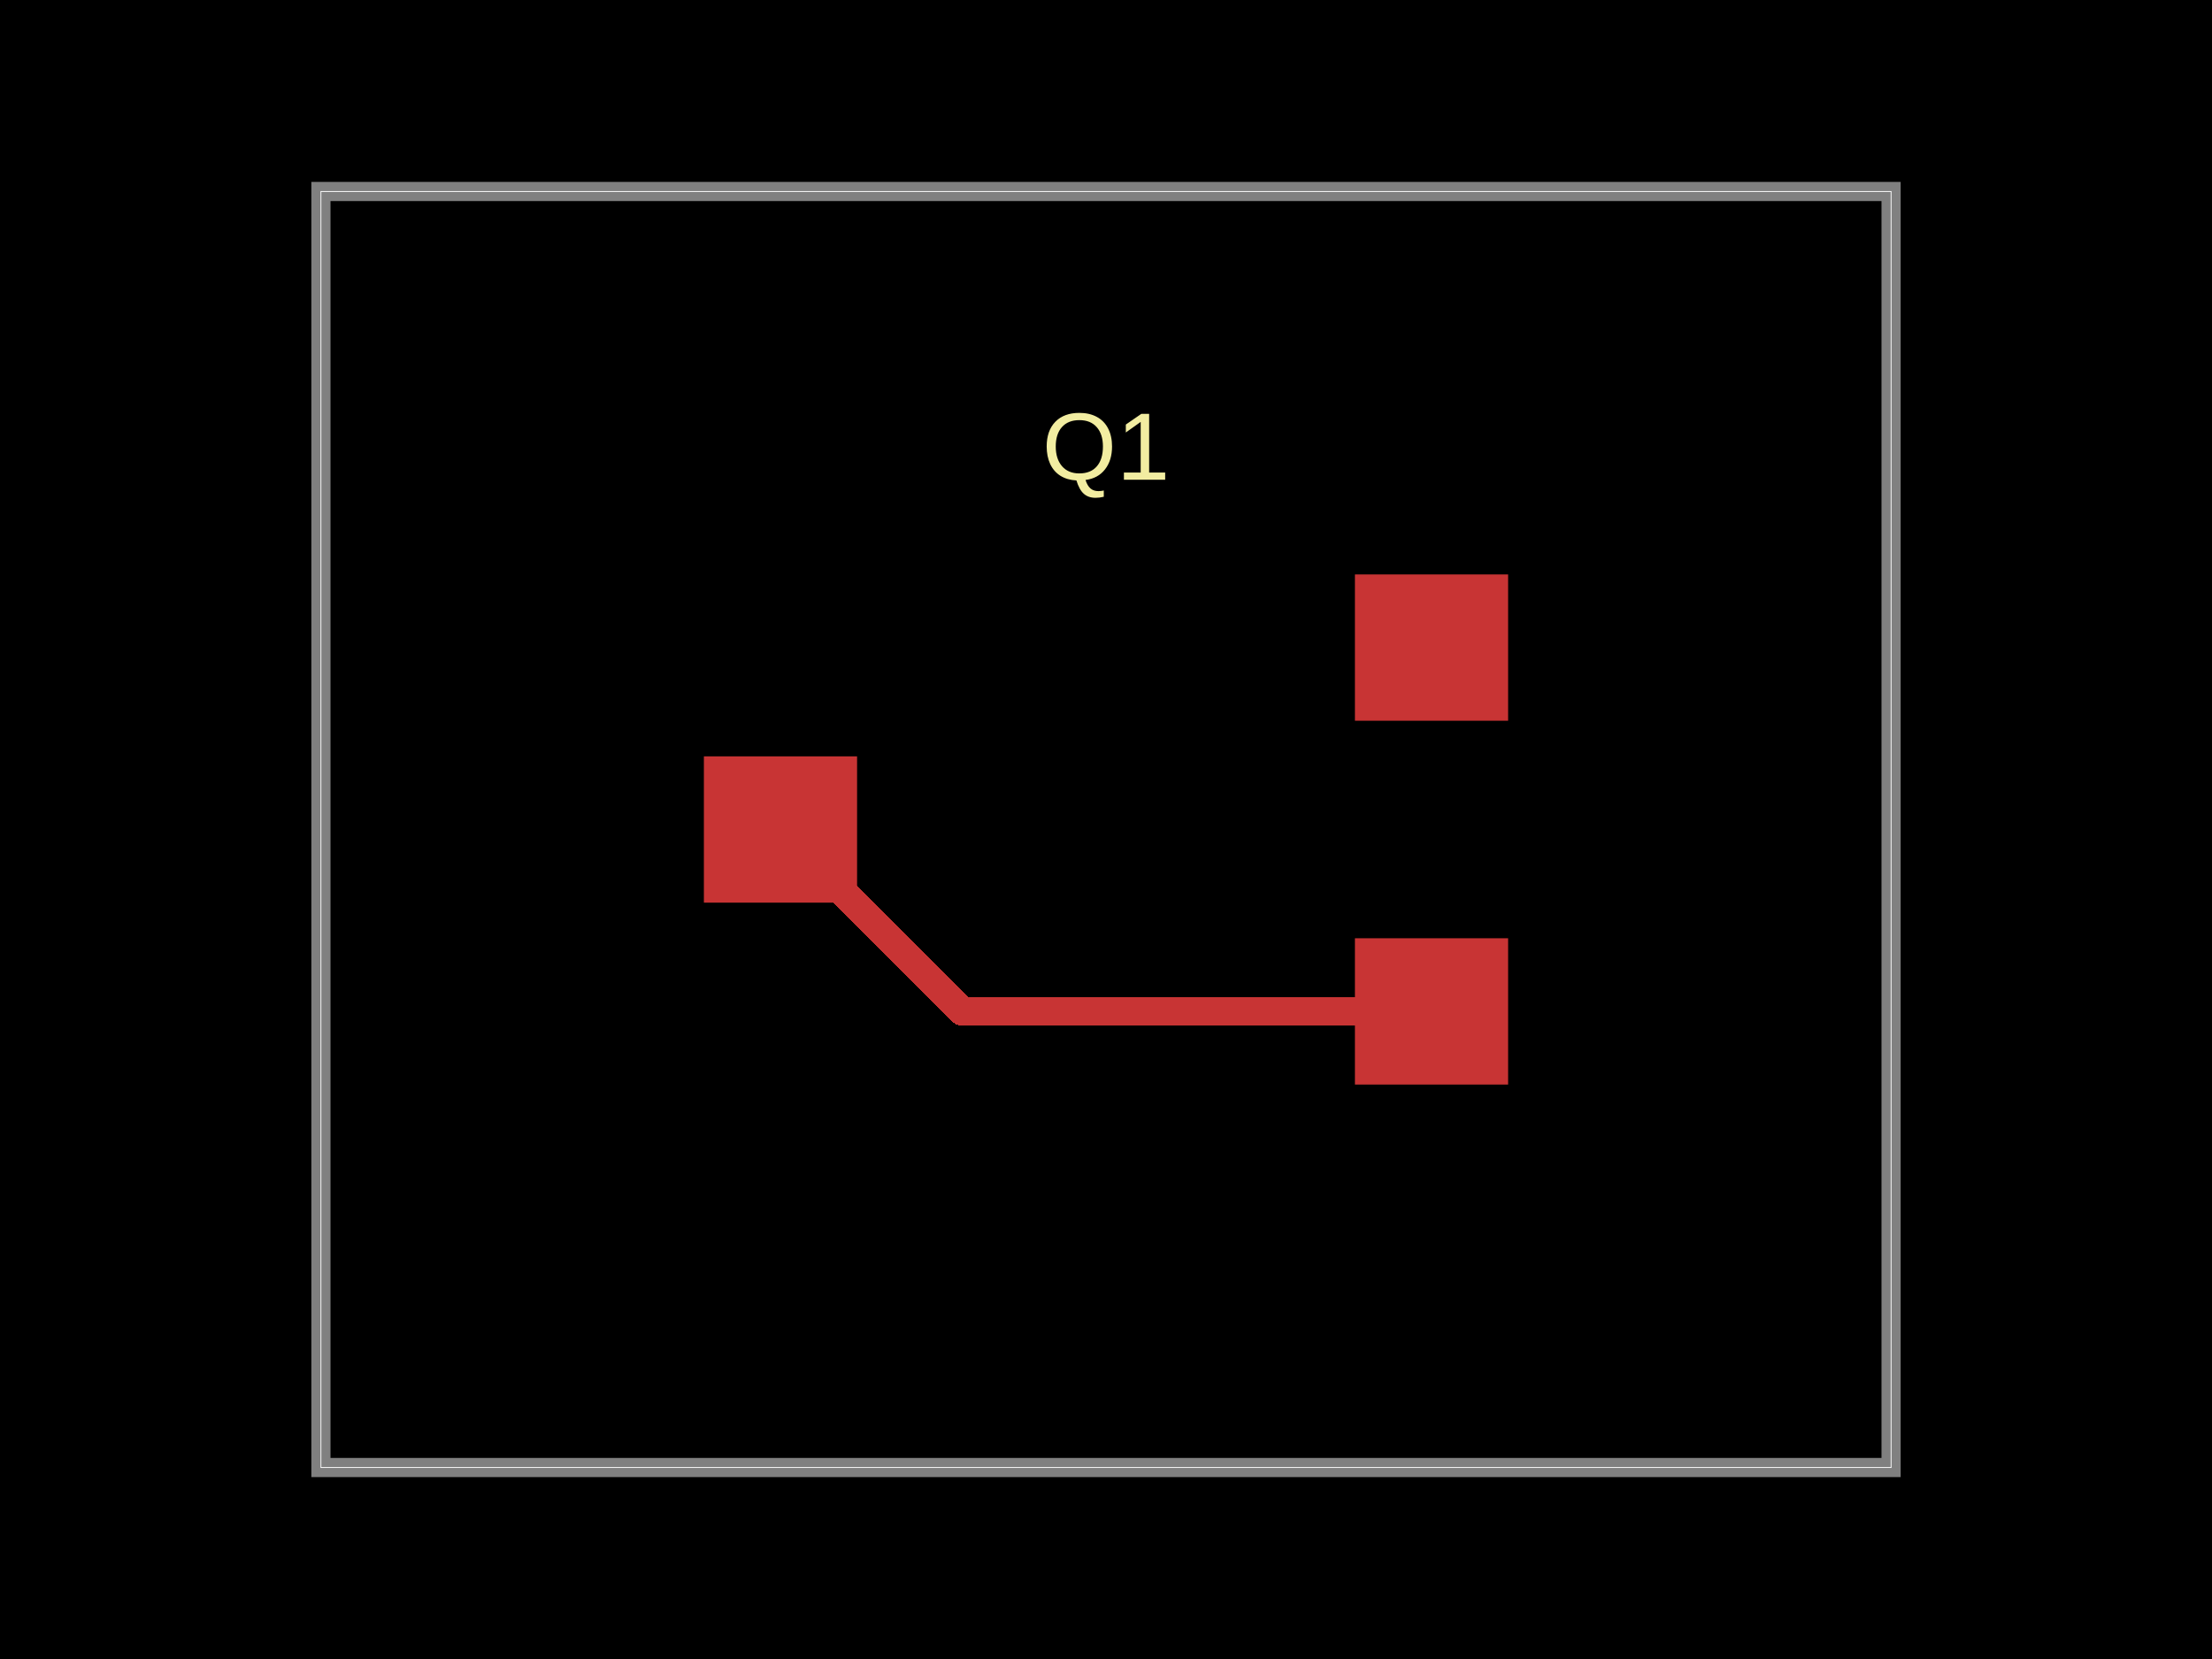
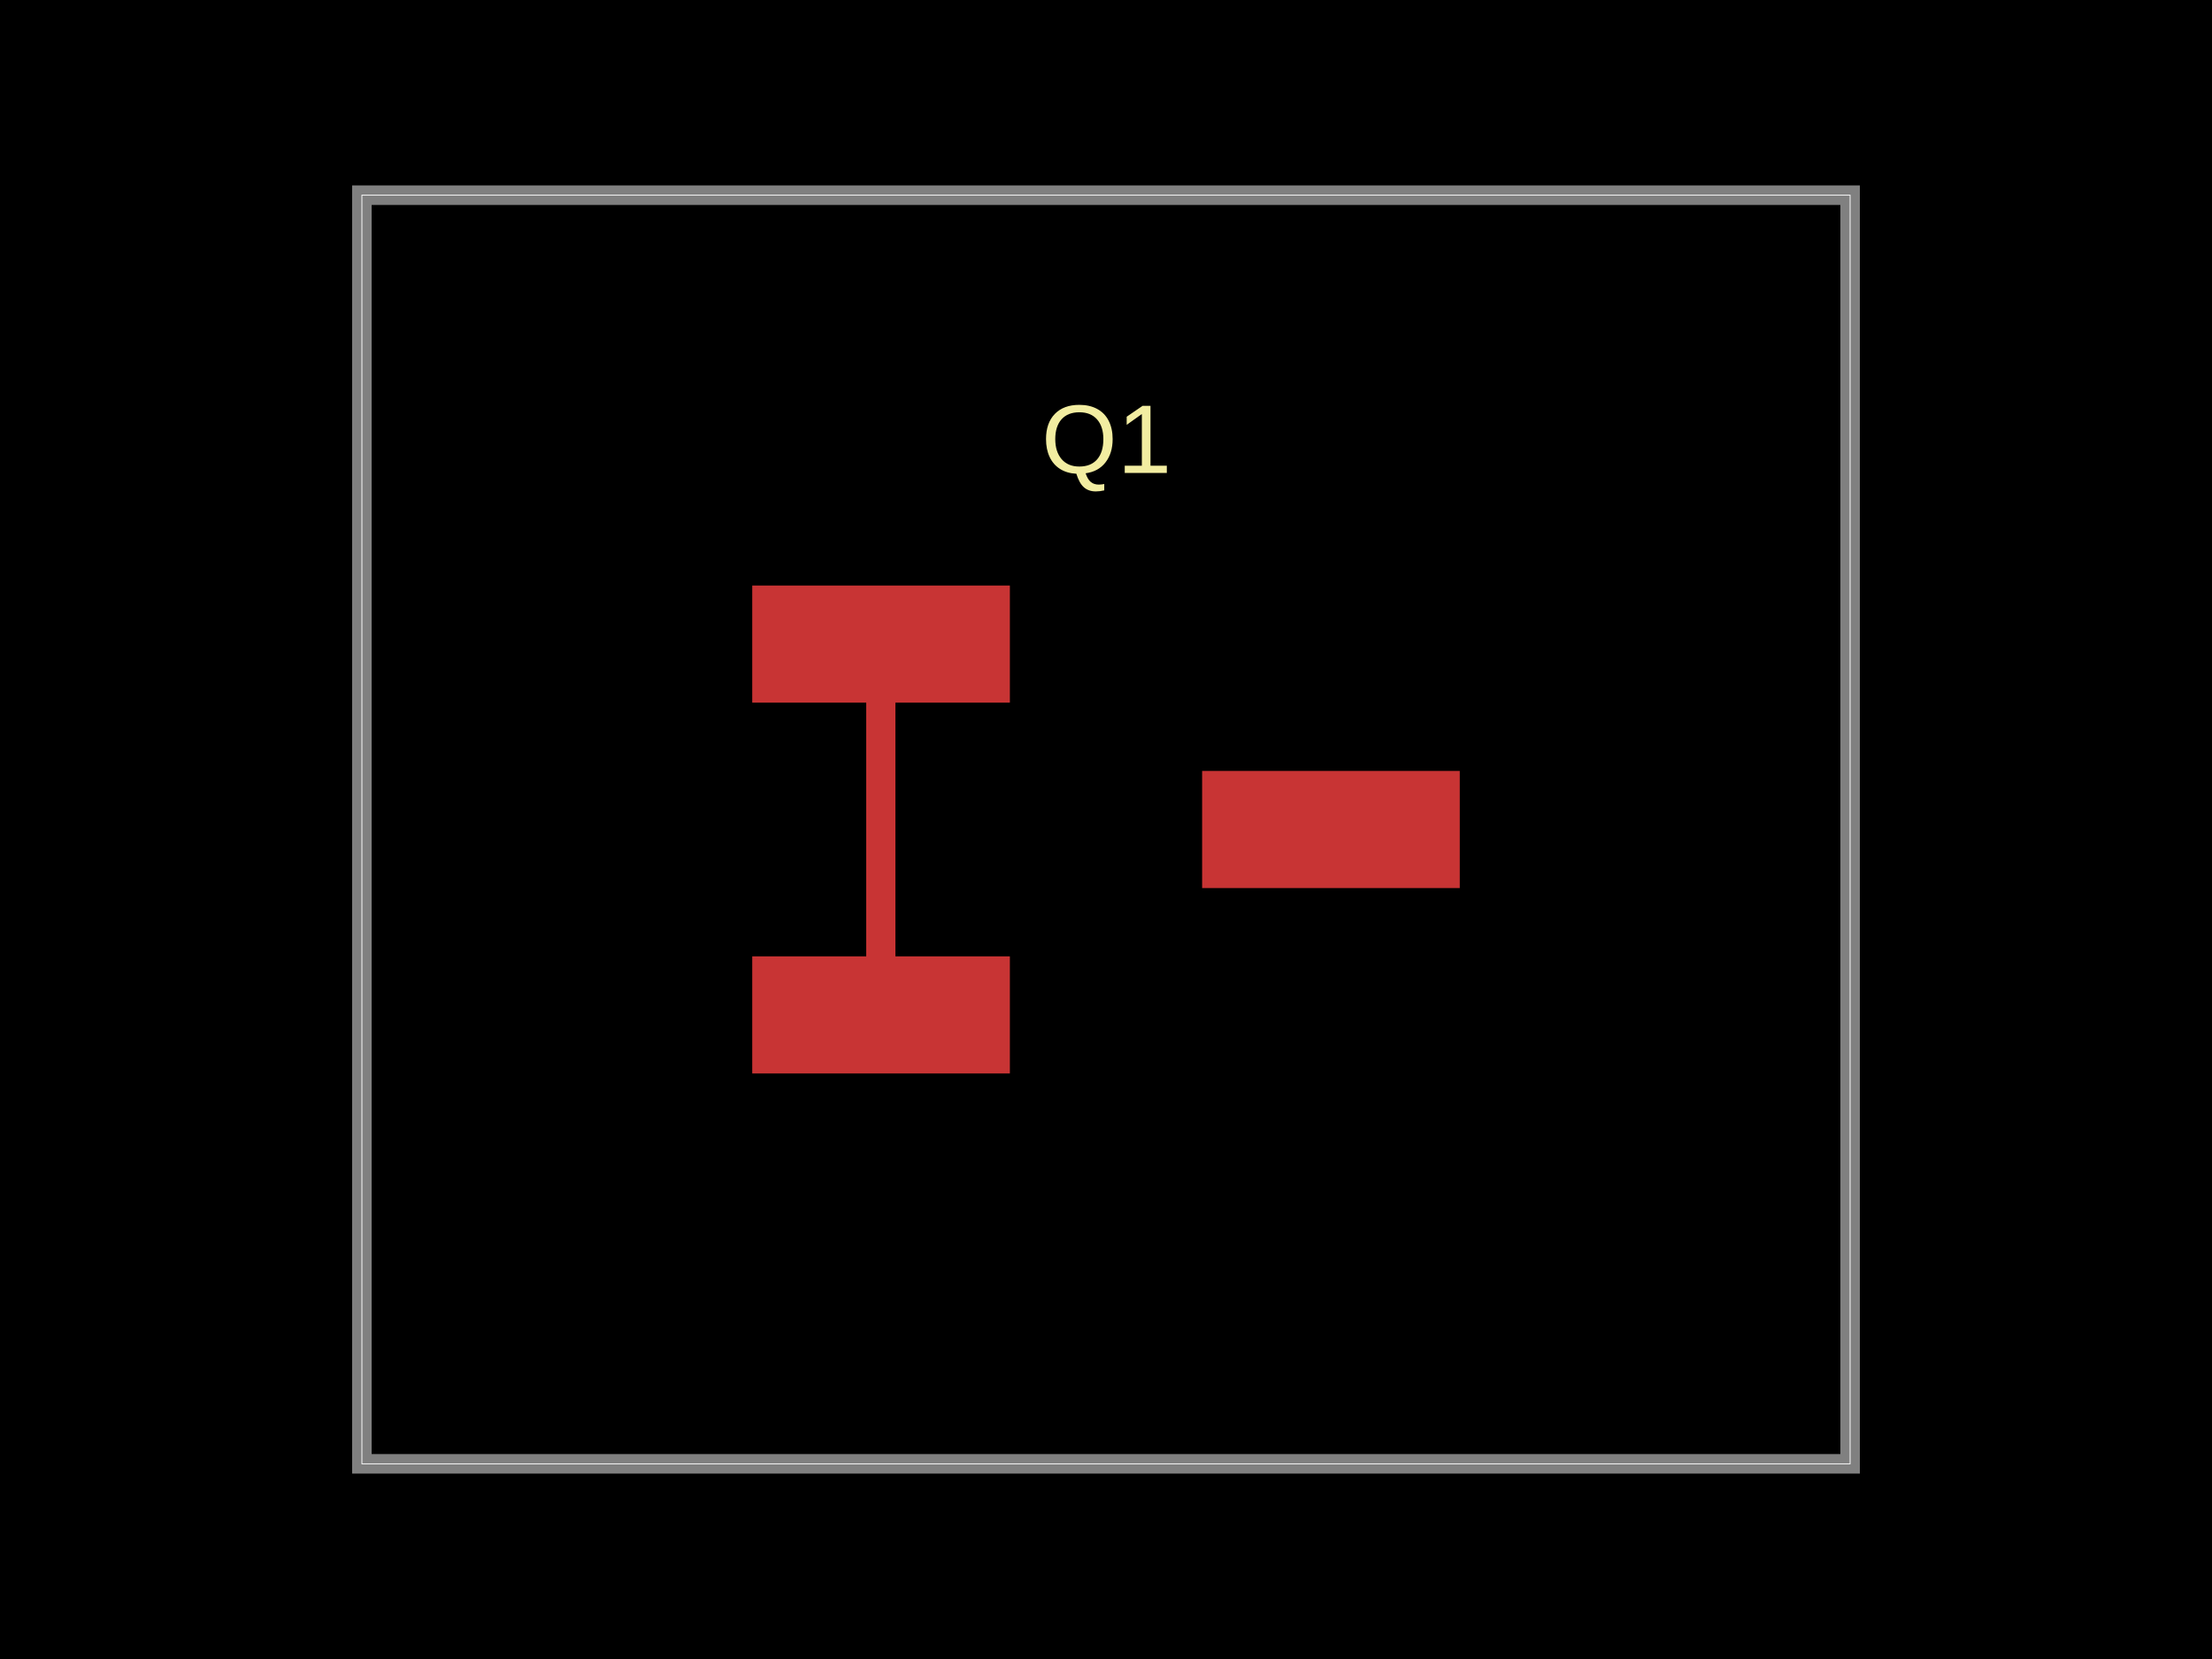
- <svg xmlns="http://www.w3.org/2000/svg" width="800" height="600" data-software-used-string="@tscircuit/core@0.0.942">
+ <svg xmlns="http://www.w3.org/2000/svg" width="800" height="600" data-software-used-string="@tscircuit/core@0.0.956">
  <style />
  <rect class="boundary" x="0" y="0" fill="#000" width="800" height="600" data-type="pcb_background" data-pcb-layer="global" />
-   <rect class="pcb-boundary" fill="none" stroke="#fff" stroke-width="0.3" x="116.066" y="69.252" width="567.867" height="461.496" data-type="pcb_boundary" data-pcb-layer="global" />
-   <path class="pcb-board" d="M 116.066 530.748 L 683.934 530.748 L 683.934 69.252 L 116.066 69.252 Z" fill="none" stroke="rgba(255, 255, 255, 0.5)" stroke-width="6.925" data-type="pcb_board" data-pcb-layer="board" />
-   <rect class="pcb-pad" fill="rgb(200, 52, 52)" x="254.571" y="273.546" width="55.402" height="52.909" data-type="pcb_smtpad" data-pcb-layer="top" />
-   <rect class="pcb-pad" fill="rgb(200, 52, 52)" x="490.028" y="339.335" width="55.402" height="52.909" data-type="pcb_smtpad" data-pcb-layer="top" />
-   <rect class="pcb-pad" fill="rgb(200, 52, 52)" x="490.028" y="207.756" width="55.402" height="52.909" data-type="pcb_smtpad" data-pcb-layer="top" />
-   <path class="pcb-trace" stroke="rgb(200, 52, 52)" fill="none" d="M 517.729 365.789 L 348.061 365.789" stroke-width="10.388" stroke-linecap="round" stroke-linejoin="round" shape-rendering="crispEdges" data-type="pcb_trace" data-pcb-layer="top" />
-   <path class="pcb-trace" stroke="rgb(200, 52, 52)" fill="none" d="M 348.061 365.789 L 282.271 300" stroke-width="10.388" stroke-linecap="round" stroke-linejoin="round" shape-rendering="crispEdges" data-type="pcb_trace" data-pcb-layer="top" />
-   <text x="0" y="0" dx="0" dy="0" fill="#f2eda1" font-family="Arial, sans-serif" font-size="34.626" text-anchor="middle" dominant-baseline="central" transform="matrix(1,0,0,1,400,161.4958)" class="pcb-silkscreen-text pcb-silkscreen-top" data-pcb-silkscreen-text-id="pcb_component_0" stroke="none" data-type="pcb_silkscreen_text" data-pcb-layer="top">Q1</text>
+   <rect class="pcb-boundary" fill="none" stroke="#fff" stroke-width="0.3" x="130.882" y="70.588" width="538.235" height="458.824" data-type="pcb_boundary" data-pcb-layer="global" />
+   <path class="pcb-board" d="M 130.882 529.412 L 669.118 529.412 L 669.118 70.588 L 130.882 70.588 Z" fill="none" stroke="rgba(255, 255, 255, 0.5)" stroke-width="7.059" data-type="pcb_board" data-pcb-layer="board" />
+   <rect class="pcb-pad" fill="rgb(200, 52, 52)" x="272.059" y="211.765" width="93.176" height="42.353" data-type="pcb_smtpad" data-pcb-layer="top" />
+   <rect class="pcb-pad" fill="rgb(200, 52, 52)" x="272.059" y="345.882" width="93.176" height="42.353" data-type="pcb_smtpad" data-pcb-layer="top" />
+   <rect class="pcb-pad" fill="rgb(200, 52, 52)" x="434.765" y="278.824" width="93.176" height="42.353" data-type="pcb_smtpad" data-pcb-layer="top" />
+   <path class="pcb-trace" stroke="rgb(200, 52, 52)" fill="none" d="M 318.647 367.059 L 318.647 232.941" stroke-width="10.588" stroke-linecap="round" stroke-linejoin="round" shape-rendering="crispEdges" data-type="pcb_trace" data-pcb-layer="top" />
+   <path class="pcb-trace" stroke="rgb(200, 52, 52)" fill="none" d="M 318.647 232.941 L 318.647 232.941" stroke-width="10.588" stroke-linecap="round" stroke-linejoin="round" shape-rendering="crispEdges" data-type="pcb_trace" data-pcb-layer="top" />
+   <text x="0" y="0" dx="0" dy="0" fill="#f2eda1" font-family="Arial, sans-serif" font-size="35.294" text-anchor="middle" dominant-baseline="central" transform="matrix(1,0,0,1,400.1765,158.8235)" class="pcb-silkscreen-text pcb-silkscreen-top" data-pcb-silkscreen-text-id="pcb_component_0" stroke="none" data-type="pcb_silkscreen_text" data-pcb-layer="top">Q1</text>
</svg>
